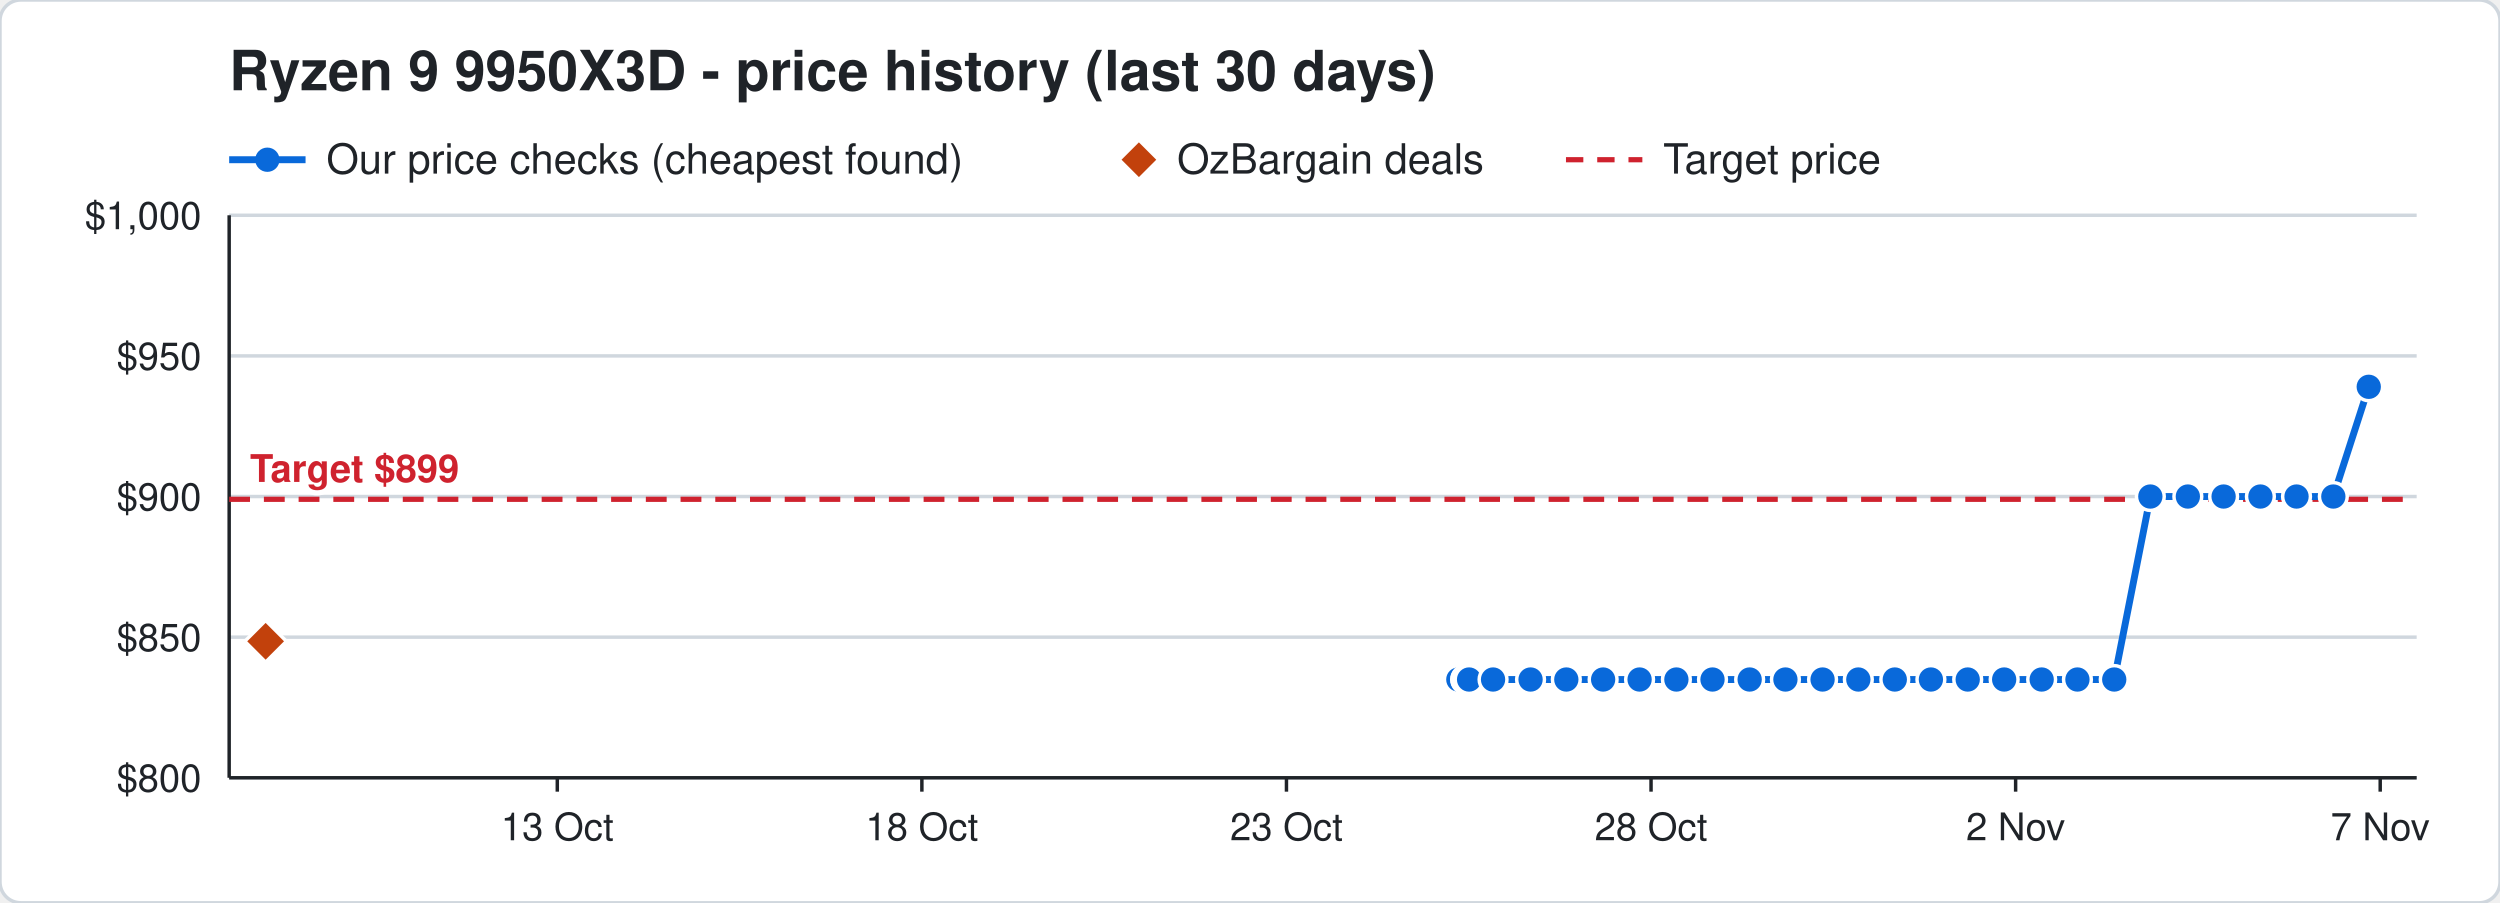
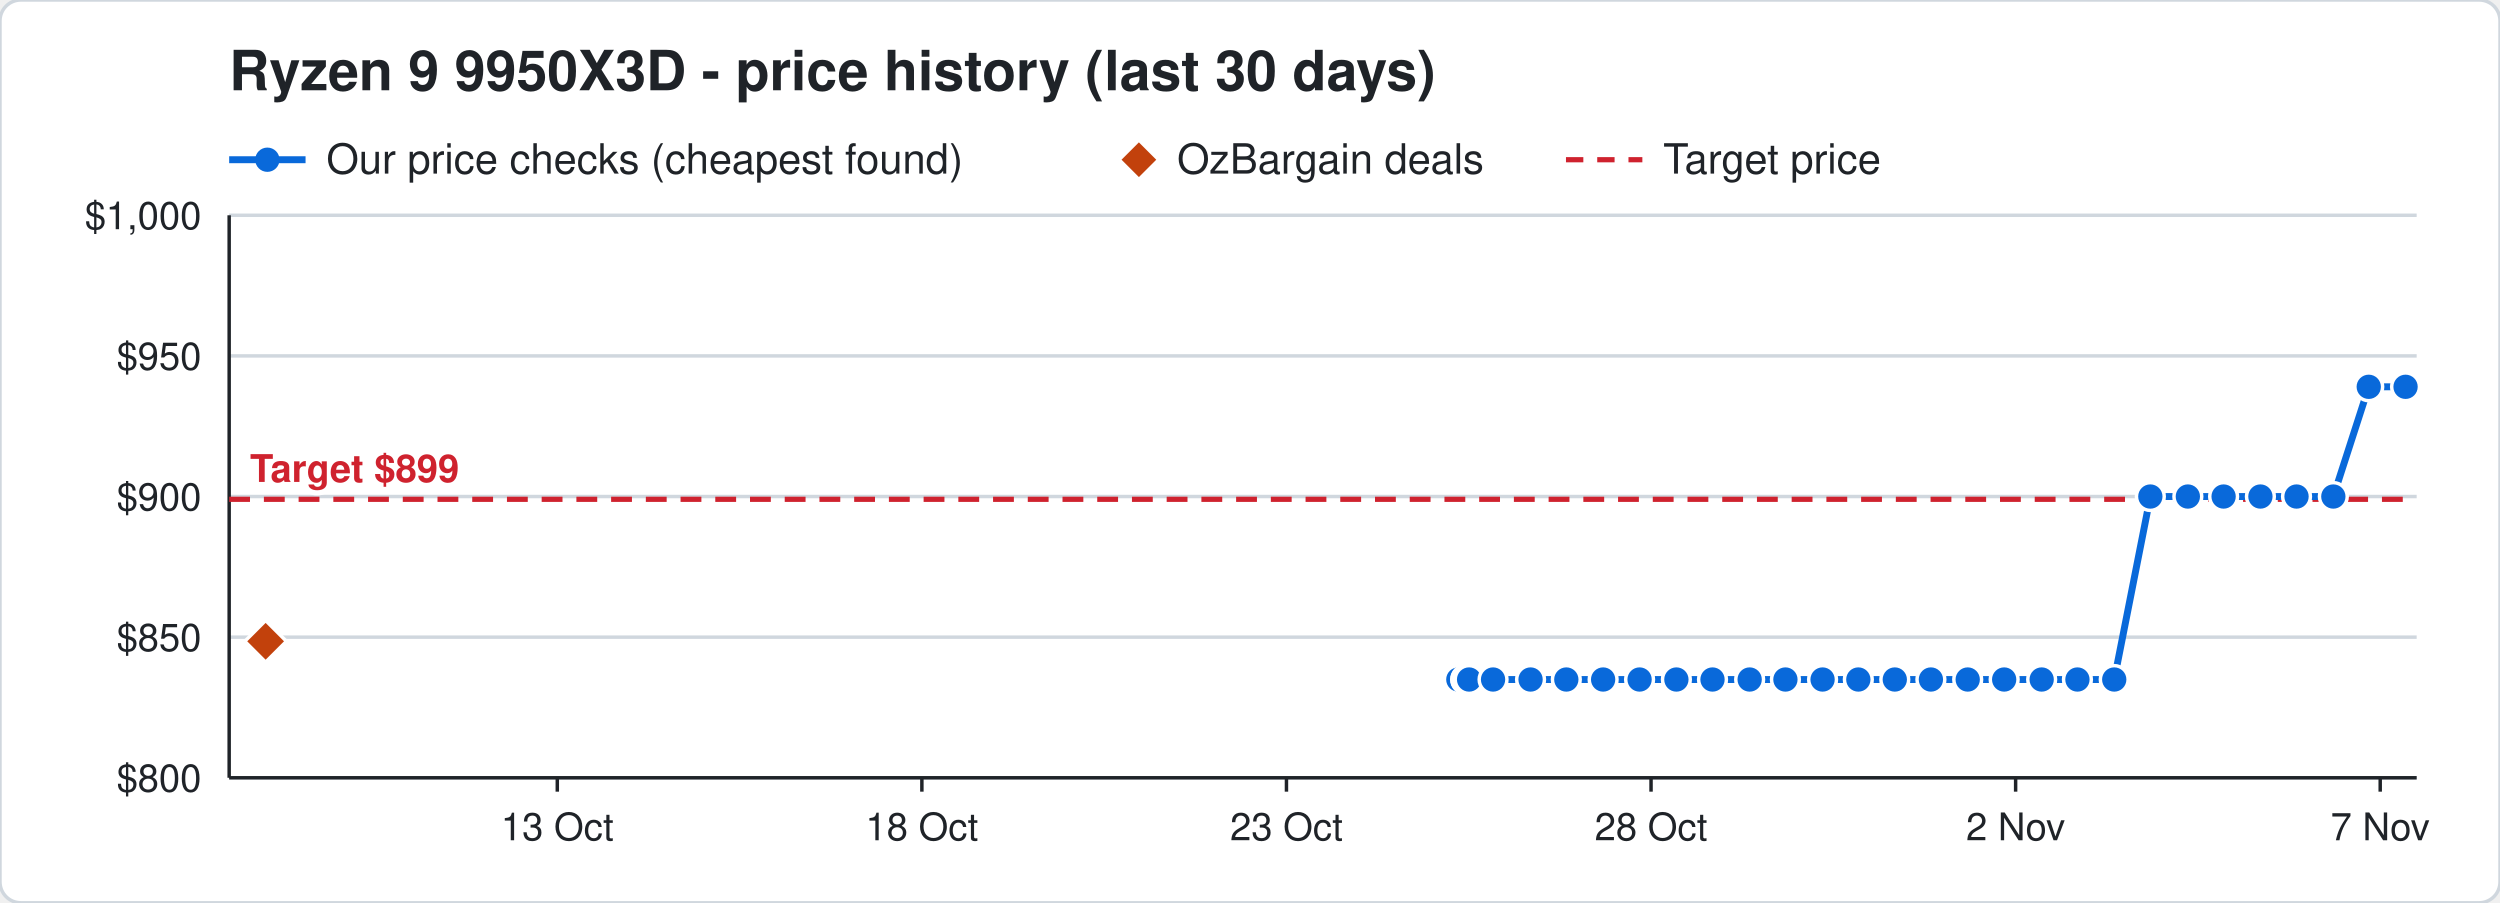
<svg xmlns="http://www.w3.org/2000/svg" width="720" height="260" viewBox="0 0 720 260" font-family="Segoe UI, Helvetica, Arial, sans-serif">
  <rect width="720" height="260" rx="6" fill="#ffffff" stroke="#d0d7de" />
  <text x="66" y="26" font-size="16" font-weight="700" fill="#1f2328">Ryzen 9 9950X3D - price history (last 30 days)</text>
  <line x1="66" y1="46" x2="88" y2="46" stroke="#0969da" stroke-width="2" />
  <circle cx="77" cy="46" r="3.5" fill="#0969da" />
  <text x="94" y="50" font-size="12" fill="#1f2328">Our price checks (cheapest found)</text>
  <path d="M328 41 l5 5 l-5 5 l-5 -5 z" fill="#c2410c" />
  <text x="339" y="50" font-size="12" fill="#1f2328">OzBargain deals</text>
  <line x1="451" y1="46" x2="473" y2="46" stroke="#cf222e" stroke-width="1.5" stroke-dasharray="5 4" />
  <text x="479" y="50" font-size="12" fill="#1f2328">Target price</text>
  <line x1="66" y1="224.0" x2="696" y2="224.0" stroke="#d0d7de" />
  <text x="58" y="228.0" font-size="11" text-anchor="end" fill="#1f2328">$800</text>
  <line x1="66" y1="183.5" x2="696" y2="183.5" stroke="#d0d7de" />
  <text x="58" y="187.5" font-size="11" text-anchor="end" fill="#1f2328">$850</text>
  <line x1="66" y1="143.0" x2="696" y2="143.0" stroke="#d0d7de" />
  <text x="58" y="147.0" font-size="11" text-anchor="end" fill="#1f2328">$900</text>
  <line x1="66" y1="102.5" x2="696" y2="102.5" stroke="#d0d7de" />
  <text x="58" y="106.5" font-size="11" text-anchor="end" fill="#1f2328">$950</text>
  <line x1="66" y1="62.0" x2="696" y2="62.0" stroke="#d0d7de" />
  <text x="58" y="66.0" font-size="11" text-anchor="end" fill="#1f2328">$1,000</text>
  <line x1="685.5" y1="224" x2="685.5" y2="228" stroke="#1f2328" />
  <text x="685.5" y="242" font-size="11" text-anchor="middle" fill="#1f2328">7 Nov</text>
  <line x1="580.5" y1="224" x2="580.5" y2="228" stroke="#1f2328" />
  <text x="580.5" y="242" font-size="11" text-anchor="middle" fill="#1f2328">2 Nov</text>
  <line x1="475.5" y1="224" x2="475.5" y2="228" stroke="#1f2328" />
  <text x="475.5" y="242" font-size="11" text-anchor="middle" fill="#1f2328">28 Oct</text>
  <line x1="370.5" y1="224" x2="370.5" y2="228" stroke="#1f2328" />
  <text x="370.5" y="242" font-size="11" text-anchor="middle" fill="#1f2328">23 Oct</text>
  <line x1="265.5" y1="224" x2="265.5" y2="228" stroke="#1f2328" />
  <text x="265.5" y="242" font-size="11" text-anchor="middle" fill="#1f2328">18 Oct</text>
  <line x1="160.5" y1="224" x2="160.5" y2="228" stroke="#1f2328" />
  <text x="160.5" y="242" font-size="11" text-anchor="middle" fill="#1f2328">13 Oct</text>
  <line x1="66" y1="224" x2="696" y2="224" stroke="#1f2328" />
  <line x1="66" y1="62" x2="66" y2="224" stroke="#1f2328" />
  <line x1="66" y1="143.8" x2="696" y2="143.8" stroke="#cf222e" stroke-width="1.5" stroke-dasharray="6 4" />
  <text x="72" y="138.8" font-size="11" font-weight="700" text-anchor="start" fill="#cf222e" stroke="#ffffff" stroke-width="3" paint-order="stroke">Target $899</text>
-   <polyline points="420.0,195.7 422.1,195.7 422.2,195.7 422.9,195.7 423.0,195.7 423.1,195.7 430.0,195.7 440.8,195.7 451.1,195.7 461.7,195.7 472.2,195.7 482.8,195.7 493.2,195.7 503.9,195.7 514.2,195.7 524.9,195.7 535.2,195.7 545.7,195.7 556.1,195.7 566.7,195.7 577.2,195.7 588.0,195.7 598.3,195.7 608.9,195.7 619.3,143.0 630.1,143.0 640.4,143.0 651.0,143.0 661.4,143.0 672.0,143.0 682.2,111.4" fill="none" stroke="#0969da" stroke-width="2" />
+   <polyline points="420.0,195.7 422.1,195.7 422.2,195.7 422.9,195.7 423.0,195.7 423.1,195.7 430.0,195.7 440.8,195.7 451.1,195.7 461.7,195.7 472.2,195.7 482.8,195.7 493.2,195.7 503.9,195.7 514.2,195.7 524.9,195.7 535.2,195.7 545.7,195.7 556.1,195.7 566.7,195.7 577.2,195.7 588.0,195.7 598.3,195.7 608.9,195.7 619.3,143.0 630.1,143.0 640.4,143.0 651.0,143.0 661.4,143.0 672.0,143.0 682.2,111.4 692.8,111.4" fill="none" stroke="#0969da" stroke-width="2" />
  <circle cx="420.0" cy="195.7" r="4" fill="#0969da" stroke="#ffffff" stroke-width="1" />
  <circle cx="422.1" cy="195.7" r="4" fill="#0969da" stroke="#ffffff" stroke-width="1" />
  <circle cx="422.2" cy="195.7" r="4" fill="#0969da" stroke="#ffffff" stroke-width="1" />
  <circle cx="422.9" cy="195.7" r="4" fill="#0969da" stroke="#ffffff" stroke-width="1" />
  <circle cx="423.0" cy="195.7" r="4" fill="#0969da" stroke="#ffffff" stroke-width="1" />
  <circle cx="423.1" cy="195.7" r="4" fill="#0969da" stroke="#ffffff" stroke-width="1" />
  <circle cx="430.0" cy="195.7" r="4" fill="#0969da" stroke="#ffffff" stroke-width="1" />
  <circle cx="440.8" cy="195.7" r="4" fill="#0969da" stroke="#ffffff" stroke-width="1" />
  <circle cx="451.1" cy="195.7" r="4" fill="#0969da" stroke="#ffffff" stroke-width="1" />
  <circle cx="461.7" cy="195.7" r="4" fill="#0969da" stroke="#ffffff" stroke-width="1" />
  <circle cx="472.2" cy="195.7" r="4" fill="#0969da" stroke="#ffffff" stroke-width="1" />
  <circle cx="482.8" cy="195.7" r="4" fill="#0969da" stroke="#ffffff" stroke-width="1" />
  <circle cx="493.2" cy="195.7" r="4" fill="#0969da" stroke="#ffffff" stroke-width="1" />
  <circle cx="503.9" cy="195.7" r="4" fill="#0969da" stroke="#ffffff" stroke-width="1" />
  <circle cx="514.2" cy="195.7" r="4" fill="#0969da" stroke="#ffffff" stroke-width="1" />
  <circle cx="524.9" cy="195.7" r="4" fill="#0969da" stroke="#ffffff" stroke-width="1" />
  <circle cx="535.2" cy="195.7" r="4" fill="#0969da" stroke="#ffffff" stroke-width="1" />
  <circle cx="545.7" cy="195.7" r="4" fill="#0969da" stroke="#ffffff" stroke-width="1" />
  <circle cx="556.1" cy="195.7" r="4" fill="#0969da" stroke="#ffffff" stroke-width="1" />
  <circle cx="566.7" cy="195.7" r="4" fill="#0969da" stroke="#ffffff" stroke-width="1" />
  <circle cx="577.2" cy="195.7" r="4" fill="#0969da" stroke="#ffffff" stroke-width="1" />
  <circle cx="588.0" cy="195.7" r="4" fill="#0969da" stroke="#ffffff" stroke-width="1" />
  <circle cx="598.3" cy="195.7" r="4" fill="#0969da" stroke="#ffffff" stroke-width="1" />
  <circle cx="608.9" cy="195.7" r="4" fill="#0969da" stroke="#ffffff" stroke-width="1" />
  <circle cx="619.3" cy="143.0" r="4" fill="#0969da" stroke="#ffffff" stroke-width="1" />
  <circle cx="630.1" cy="143.0" r="4" fill="#0969da" stroke="#ffffff" stroke-width="1" />
  <circle cx="640.4" cy="143.0" r="4" fill="#0969da" stroke="#ffffff" stroke-width="1" />
  <circle cx="651.0" cy="143.0" r="4" fill="#0969da" stroke="#ffffff" stroke-width="1" />
  <circle cx="661.4" cy="143.0" r="4" fill="#0969da" stroke="#ffffff" stroke-width="1" />
  <circle cx="672.0" cy="143.0" r="4" fill="#0969da" stroke="#ffffff" stroke-width="1" />
  <circle cx="682.2" cy="111.4" r="4" fill="#0969da" stroke="#ffffff" stroke-width="1" />
+   <circle cx="692.8" cy="111.4" r="4" fill="#0969da" stroke="#ffffff" stroke-width="1" />
  <path d="M76.5 178.7 l6 6 l-6 6 l-6 -6 z" fill="#c2410c" stroke="#ffffff" stroke-width="1" />
</svg>
